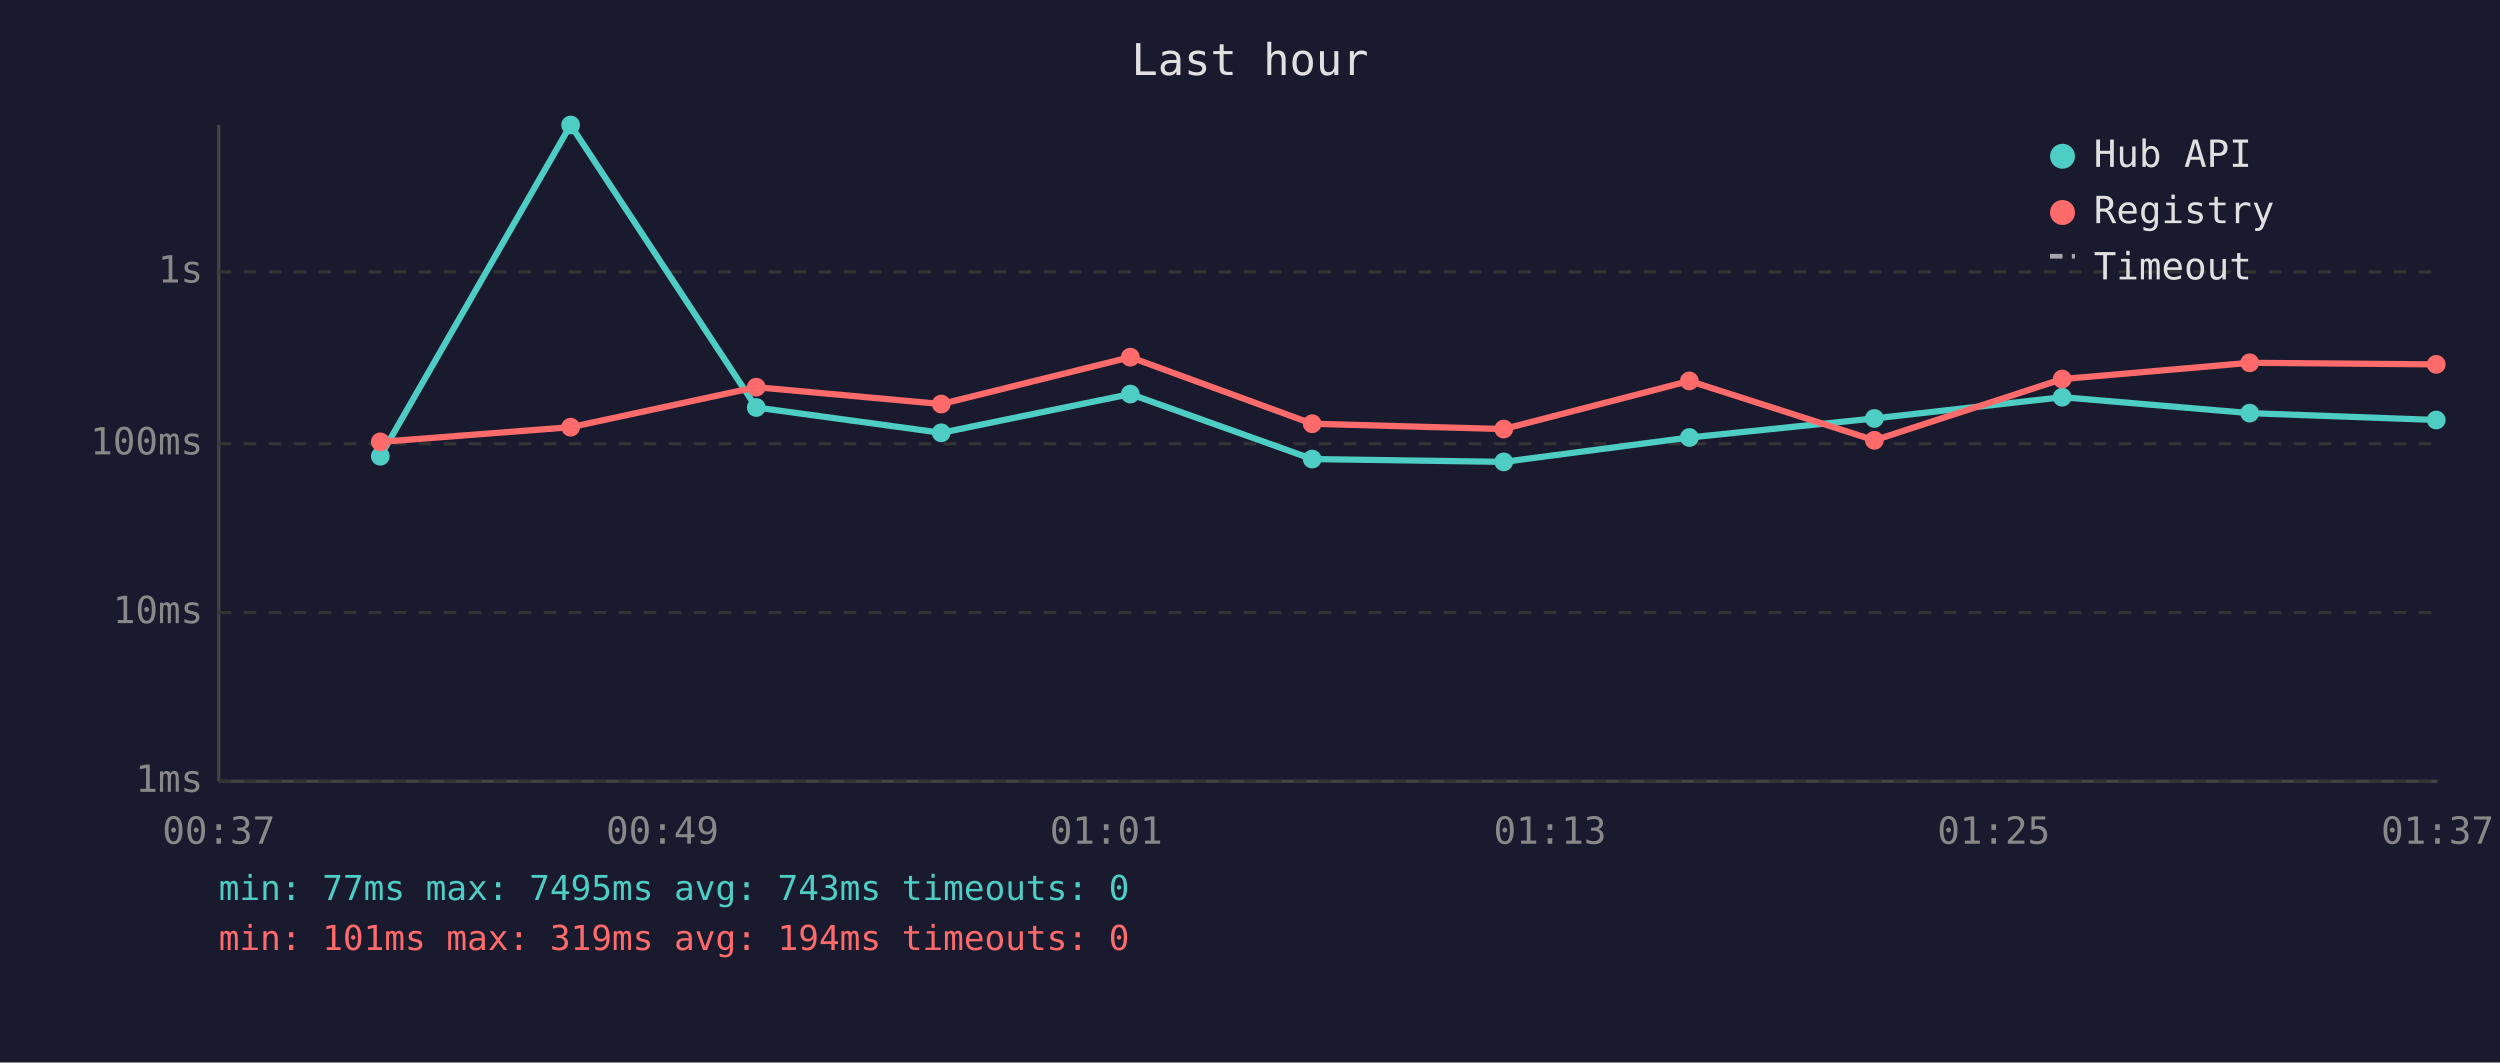
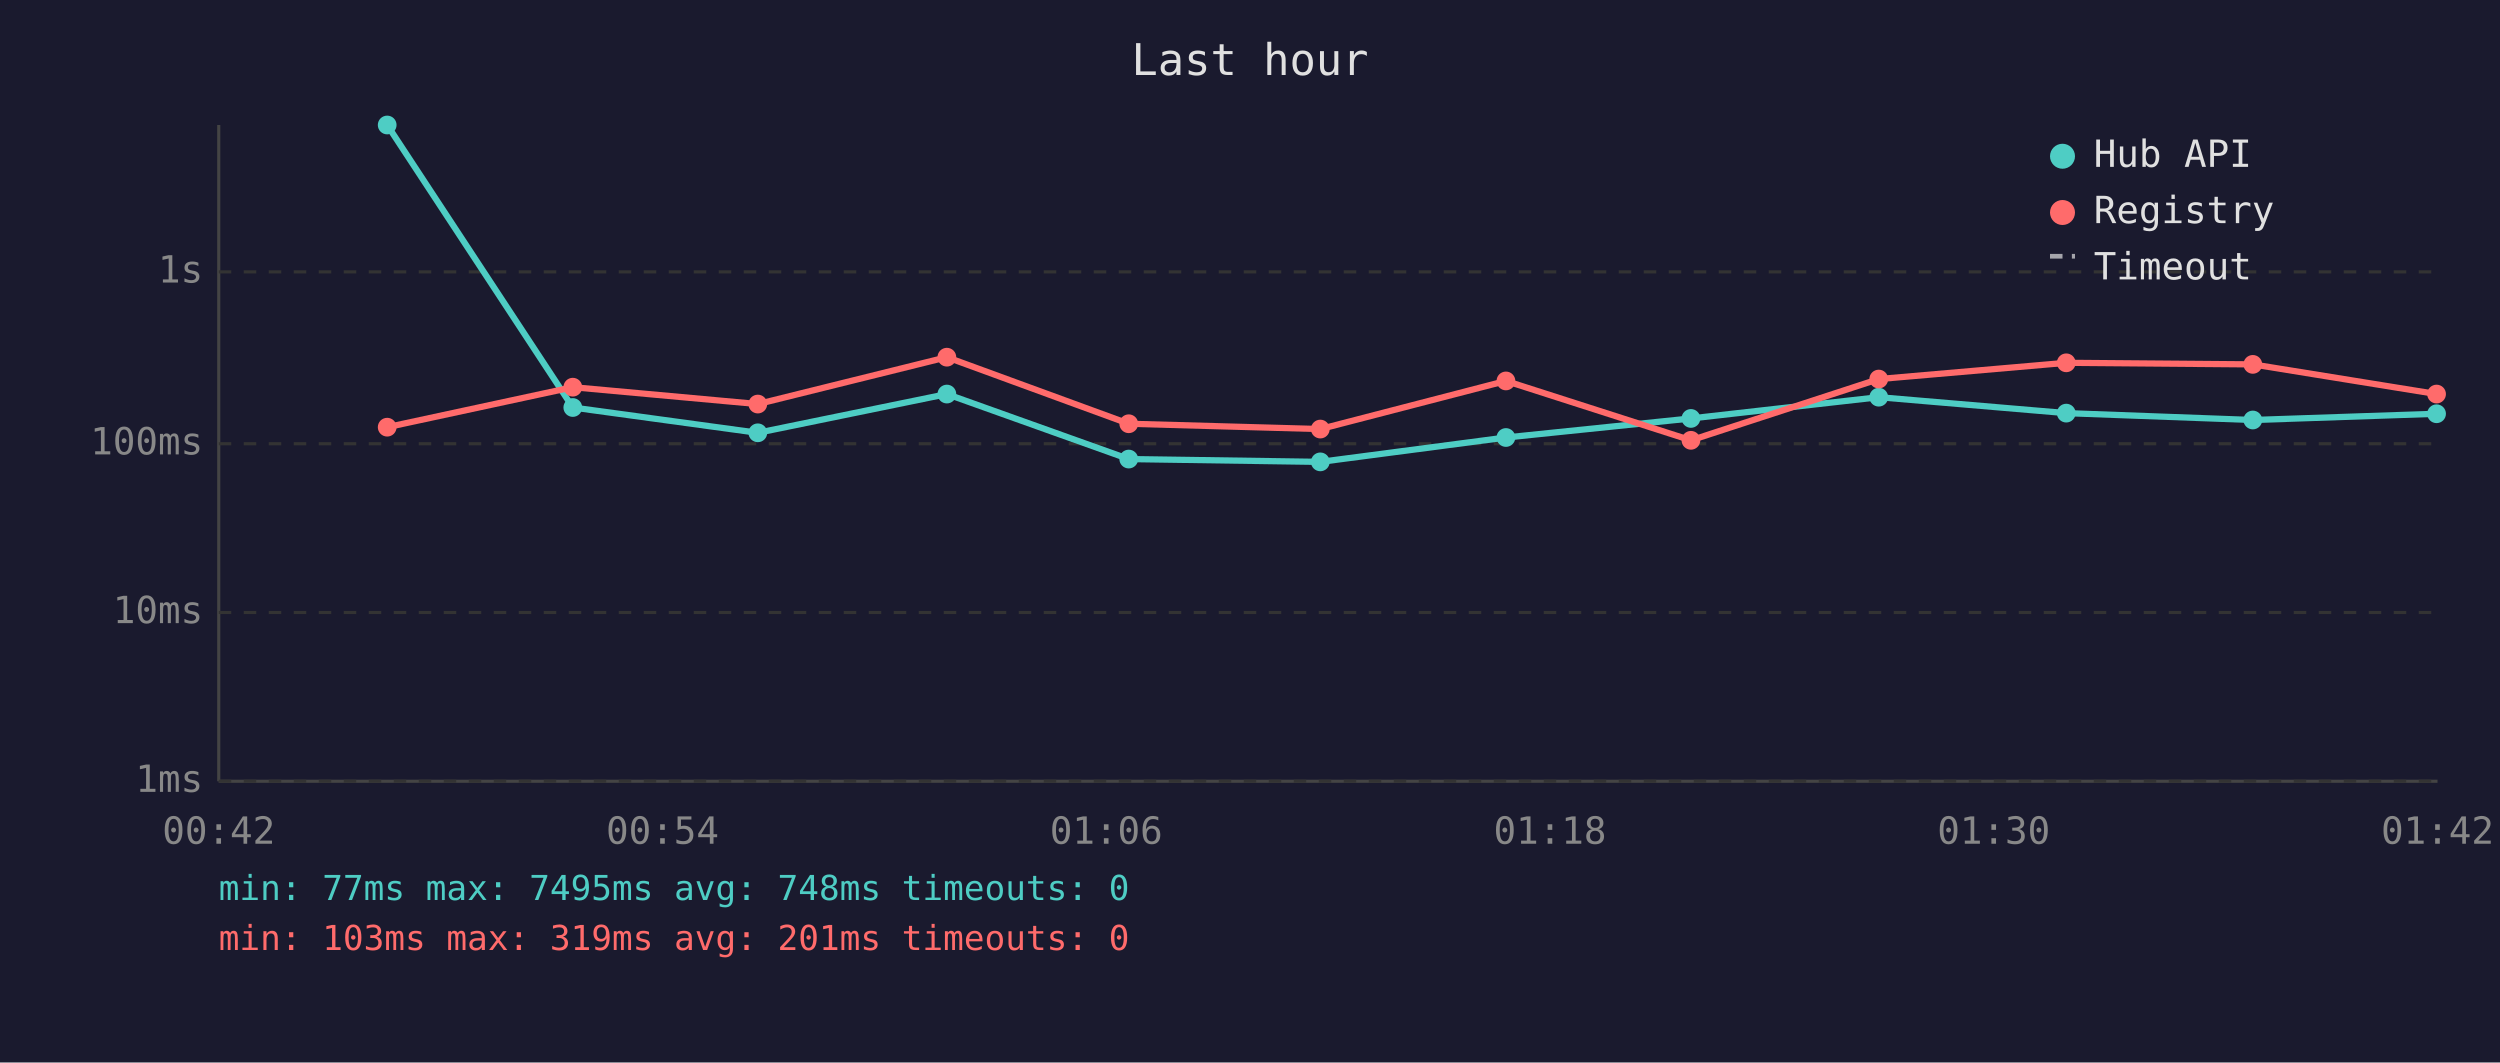
<svg xmlns="http://www.w3.org/2000/svg" viewBox="0 0 800 340" font-family="monospace" font-size="12">
  <rect width="800" height="340" fill="#1a1a2e" />
  <text x="400" y="24" fill="#e0e0e0" font-size="14" text-anchor="middle">Last hour</text>
  <line x1="70" y1="40" x2="70" y2="250" stroke="#444" stroke-width="1" />
  <line x1="70" y1="250" x2="780" y2="250" stroke="#444" stroke-width="1" />
  <line x1="70" y1="250" x2="780" y2="250" stroke="#333" stroke-width="1" stroke-dasharray="4" />
  <text x="65" y="250" fill="#888" text-anchor="end" dominant-baseline="middle">1ms</text>
  <line x1="70" y1="196" x2="780" y2="196" stroke="#333" stroke-width="1" stroke-dasharray="4" />
  <text x="65" y="196" fill="#888" text-anchor="end" dominant-baseline="middle">10ms</text>
  <line x1="70" y1="142" x2="780" y2="142" stroke="#333" stroke-width="1" stroke-dasharray="4" />
  <text x="65" y="142" fill="#888" text-anchor="end" dominant-baseline="middle">100ms</text>
  <line x1="70" y1="87" x2="780" y2="87" stroke="#333" stroke-width="1" stroke-dasharray="4" />
  <text x="65" y="87" fill="#888" text-anchor="end" dominant-baseline="middle">1s</text>
-   <text x="70" y="270" fill="#888" text-anchor="middle">00:37</text>
-   <text x="212" y="270" fill="#888" text-anchor="middle">00:49</text>
-   <text x="354" y="270" fill="#888" text-anchor="middle">01:01</text>
-   <text x="496" y="270" fill="#888" text-anchor="middle">01:13</text>
-   <text x="638" y="270" fill="#888" text-anchor="middle">01:25</text>
-   <text x="780" y="270" fill="#888" text-anchor="middle">01:37</text>
-   <polyline points="121.7,146.0 182.6,40.0 242.0,130.4 301.2,138.5 361.7,126.1 419.9,146.9 481.2,147.8 540.6,140.0 599.8,133.9 659.9,127.1 719.9,132.2 779.6,134.4" fill="none" stroke="#4ecdc4" stroke-width="2" opacity="1" />
-   <circle cx="121.7" cy="146.0" r="3" fill="#4ecdc4" />
-   <circle cx="182.6" cy="40.0" r="3" fill="#4ecdc4" />
-   <circle cx="242.0" cy="130.4" r="3" fill="#4ecdc4" />
-   <circle cx="301.2" cy="138.5" r="3" fill="#4ecdc4" />
-   <circle cx="361.7" cy="126.1" r="3" fill="#4ecdc4" />
-   <circle cx="419.9" cy="146.9" r="3" fill="#4ecdc4" />
-   <circle cx="481.2" cy="147.8" r="3" fill="#4ecdc4" />
-   <circle cx="540.6" cy="140.0" r="3" fill="#4ecdc4" />
-   <circle cx="599.8" cy="133.9" r="3" fill="#4ecdc4" />
-   <circle cx="659.9" cy="127.1" r="3" fill="#4ecdc4" />
-   <circle cx="719.9" cy="132.2" r="3" fill="#4ecdc4" />
-   <circle cx="779.6" cy="134.4" r="3" fill="#4ecdc4" />
-   <polyline points="121.7,141.4 182.6,136.7 242.0,123.9 301.2,129.3 361.7,114.3 419.9,135.6 481.2,137.3 540.6,121.9 599.8,140.9 659.9,121.3 719.9,116.1 779.6,116.6" fill="none" stroke="#ff6b6b" stroke-width="2" opacity="1" />
-   <circle cx="121.7" cy="141.4" r="3" fill="#ff6b6b" />
-   <circle cx="182.6" cy="136.7" r="3" fill="#ff6b6b" />
-   <circle cx="242.0" cy="123.9" r="3" fill="#ff6b6b" />
-   <circle cx="301.2" cy="129.3" r="3" fill="#ff6b6b" />
-   <circle cx="361.7" cy="114.3" r="3" fill="#ff6b6b" />
-   <circle cx="419.9" cy="135.6" r="3" fill="#ff6b6b" />
-   <circle cx="481.2" cy="137.3" r="3" fill="#ff6b6b" />
-   <circle cx="540.6" cy="121.9" r="3" fill="#ff6b6b" />
-   <circle cx="599.8" cy="140.9" r="3" fill="#ff6b6b" />
-   <circle cx="659.9" cy="121.3" r="3" fill="#ff6b6b" />
-   <circle cx="719.9" cy="116.1" r="3" fill="#ff6b6b" />
-   <circle cx="779.6" cy="116.6" r="3" fill="#ff6b6b" />
+   <text x="70" y="270" fill="#888" text-anchor="middle">00:42</text>
+   <text x="212" y="270" fill="#888" text-anchor="middle">00:54</text>
+   <text x="354" y="270" fill="#888" text-anchor="middle">01:06</text>
+   <text x="496" y="270" fill="#888" text-anchor="middle">01:18</text>
+   <text x="638" y="270" fill="#888" text-anchor="middle">01:30</text>
+   <text x="780" y="270" fill="#888" text-anchor="middle">01:42</text>
+   <polyline points="123.9,40.0 183.3,130.4 242.5,138.5 303.0,126.1 361.2,146.9 422.5,147.8 481.9,140.0 541.1,133.9 601.2,127.1 661.2,132.2 720.9,134.4 779.7,132.4" fill="none" stroke="#4ecdc4" stroke-width="2" opacity="1" />
+   <circle cx="123.9" cy="40.0" r="3" fill="#4ecdc4" />
+   <circle cx="183.3" cy="130.4" r="3" fill="#4ecdc4" />
+   <circle cx="242.5" cy="138.5" r="3" fill="#4ecdc4" />
+   <circle cx="303.0" cy="126.1" r="3" fill="#4ecdc4" />
+   <circle cx="361.2" cy="146.9" r="3" fill="#4ecdc4" />
+   <circle cx="422.5" cy="147.8" r="3" fill="#4ecdc4" />
+   <circle cx="481.9" cy="140.0" r="3" fill="#4ecdc4" />
+   <circle cx="541.1" cy="133.9" r="3" fill="#4ecdc4" />
+   <circle cx="601.2" cy="127.1" r="3" fill="#4ecdc4" />
+   <circle cx="661.2" cy="132.2" r="3" fill="#4ecdc4" />
+   <circle cx="720.9" cy="134.4" r="3" fill="#4ecdc4" />
+   <circle cx="779.7" cy="132.4" r="3" fill="#4ecdc4" />
+   <polyline points="123.9,136.7 183.3,123.9 242.5,129.3 303.0,114.3 361.2,135.6 422.5,137.3 481.9,121.9 541.1,140.9 601.2,121.3 661.2,116.1 720.9,116.6 779.7,126.1" fill="none" stroke="#ff6b6b" stroke-width="2" opacity="1" />
+   <circle cx="123.9" cy="136.7" r="3" fill="#ff6b6b" />
+   <circle cx="183.3" cy="123.9" r="3" fill="#ff6b6b" />
+   <circle cx="242.5" cy="129.3" r="3" fill="#ff6b6b" />
+   <circle cx="303.0" cy="114.3" r="3" fill="#ff6b6b" />
+   <circle cx="361.2" cy="135.6" r="3" fill="#ff6b6b" />
+   <circle cx="422.5" cy="137.3" r="3" fill="#ff6b6b" />
+   <circle cx="481.9" cy="121.9" r="3" fill="#ff6b6b" />
+   <circle cx="541.1" cy="140.9" r="3" fill="#ff6b6b" />
+   <circle cx="601.2" cy="121.3" r="3" fill="#ff6b6b" />
+   <circle cx="661.2" cy="116.1" r="3" fill="#ff6b6b" />
+   <circle cx="720.9" cy="116.6" r="3" fill="#ff6b6b" />
+   <circle cx="779.7" cy="126.1" r="3" fill="#ff6b6b" />
  <circle cx="660" cy="50" r="4" fill="#4ecdc4" />
  <text x="670" y="50" fill="#e0e0e0" dominant-baseline="middle">Hub API</text>
  <circle cx="660" cy="68" r="4" fill="#ff6b6b" />
  <text x="670" y="68" fill="#e0e0e0" dominant-baseline="middle">Registry</text>
  <line x1="656" y1="82" x2="664" y2="82" stroke="#e0e0e0" stroke-width="1.5" stroke-dasharray="4,3" opacity="0.7" />
  <text x="670" y="86" fill="#e0e0e0" dominant-baseline="middle">Timeout</text>
-   <text x="70" y="288" fill="#4ecdc4" font-size="11">min: 77ms  max: 7495ms  avg: 743ms  timeouts: 0</text>
-   <text x="70" y="304" fill="#ff6b6b" font-size="11">min: 101ms  max: 319ms  avg: 194ms  timeouts: 0</text>
+   <text x="70" y="288" fill="#4ecdc4" font-size="11">min: 77ms  max: 7495ms  avg: 748ms  timeouts: 0</text>
+   <text x="70" y="304" fill="#ff6b6b" font-size="11">min: 103ms  max: 319ms  avg: 201ms  timeouts: 0</text>
</svg>
